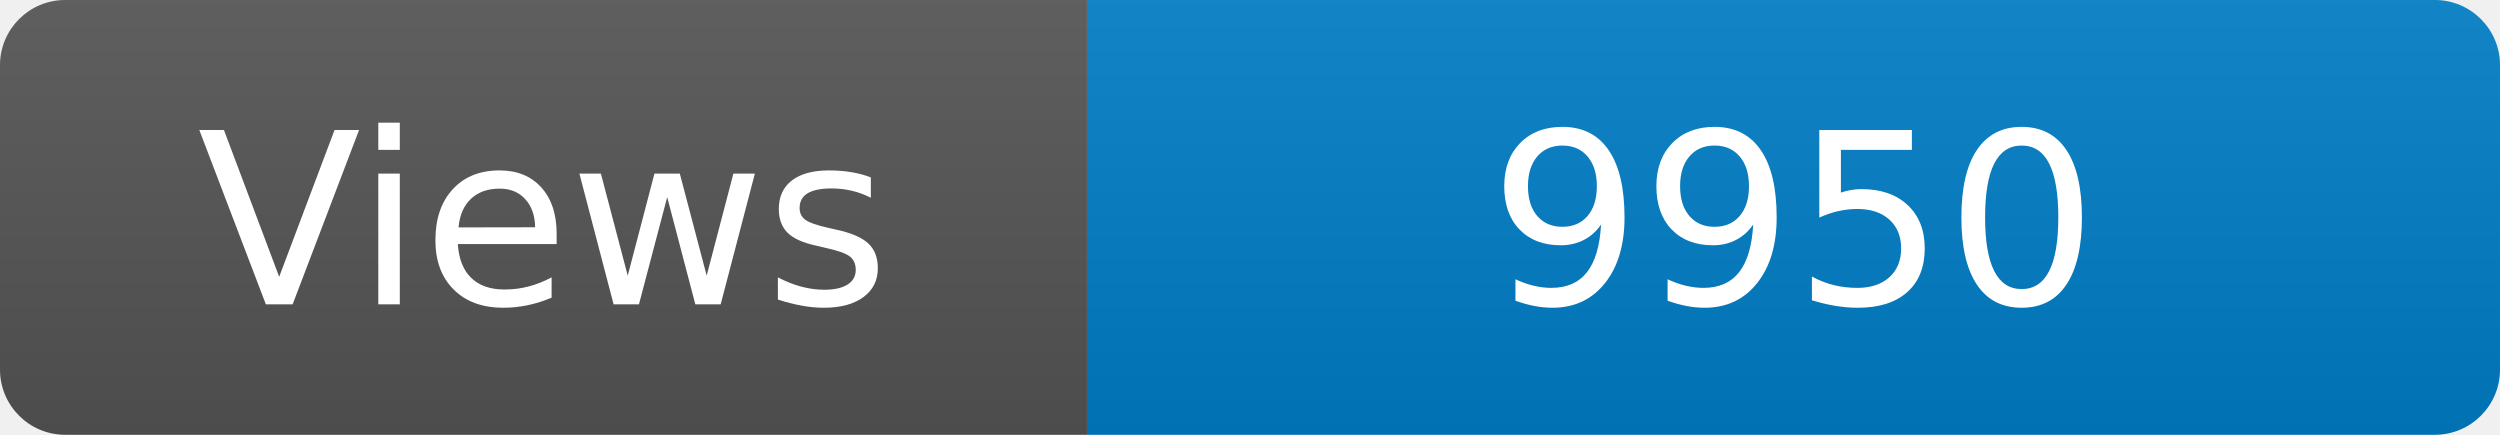
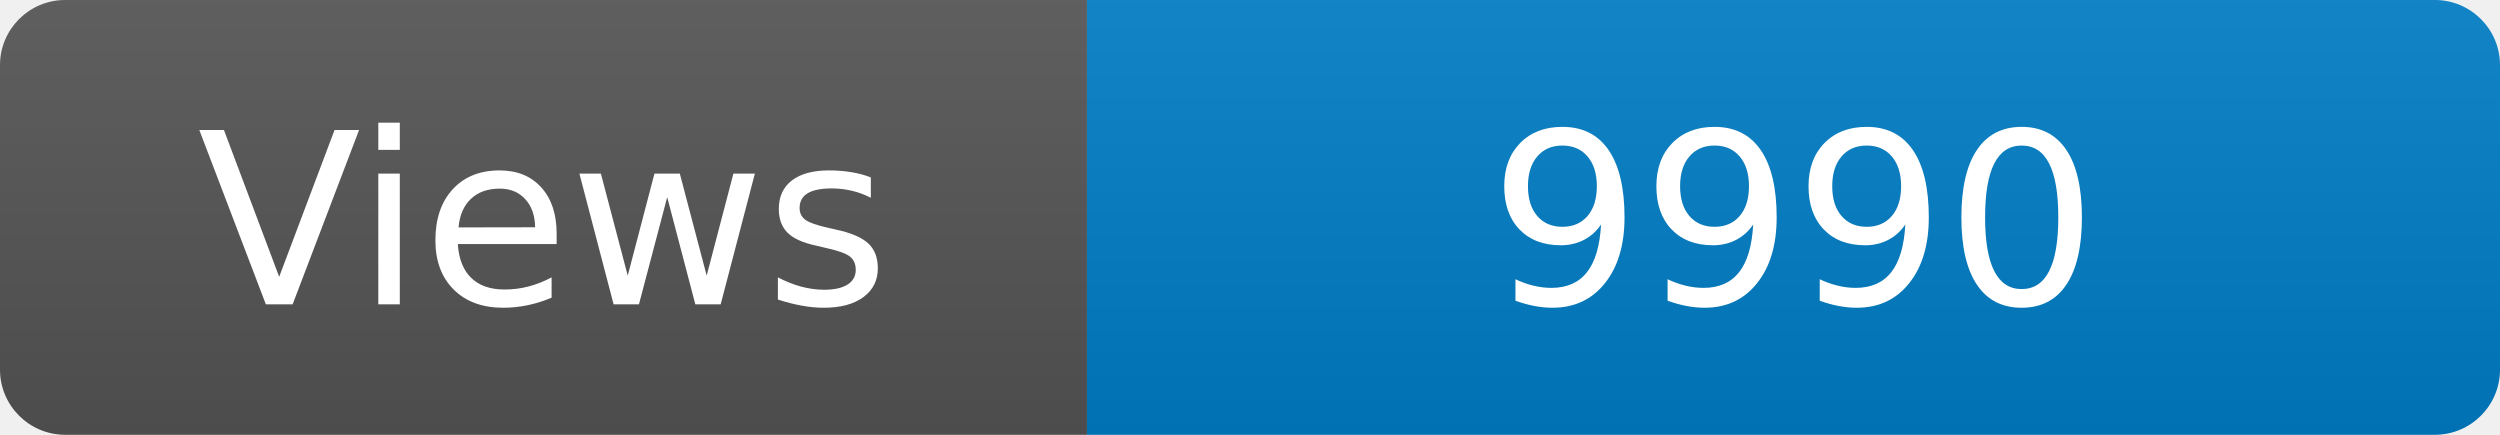
<svg xmlns="http://www.w3.org/2000/svg" width="115" height="20" role="img" aria-label="Maintained?: yes">
  <linearGradient id="s" x2="0" y2="100%">
    <stop offset="0" stop-color="#bbb" stop-opacity=".1" />
    <stop offset="1" stop-opacity=".1" />
  </linearGradient>
  <clipPath id="r">
    <rect width="115" height="20" rx="3" fill="#fff" />
  </clipPath>
  <g clip-path="url(#r)">
    <rect width="50" height="20" fill="#555" />
    <rect x="50" width="160" height="20" fill="#007ec6" />
    <rect width="115" height="20" fill="url(#s)" />
  </g>
  <g fill="#fff" text-anchor="middle" font-family="Verdana,Geneva,DejaVu Sans,sans-serif" font-size="110">
    <text x="250" y="140" transform="scale(.1)" fill="#fff">Views</text>
-     <text x="825" y="140" transform="scale(.1)" fill="#fff">9950</text>
+     <text x="825" y="140" transform="scale(.1)" fill="#fff">9990</text>
  </g>
</svg>
